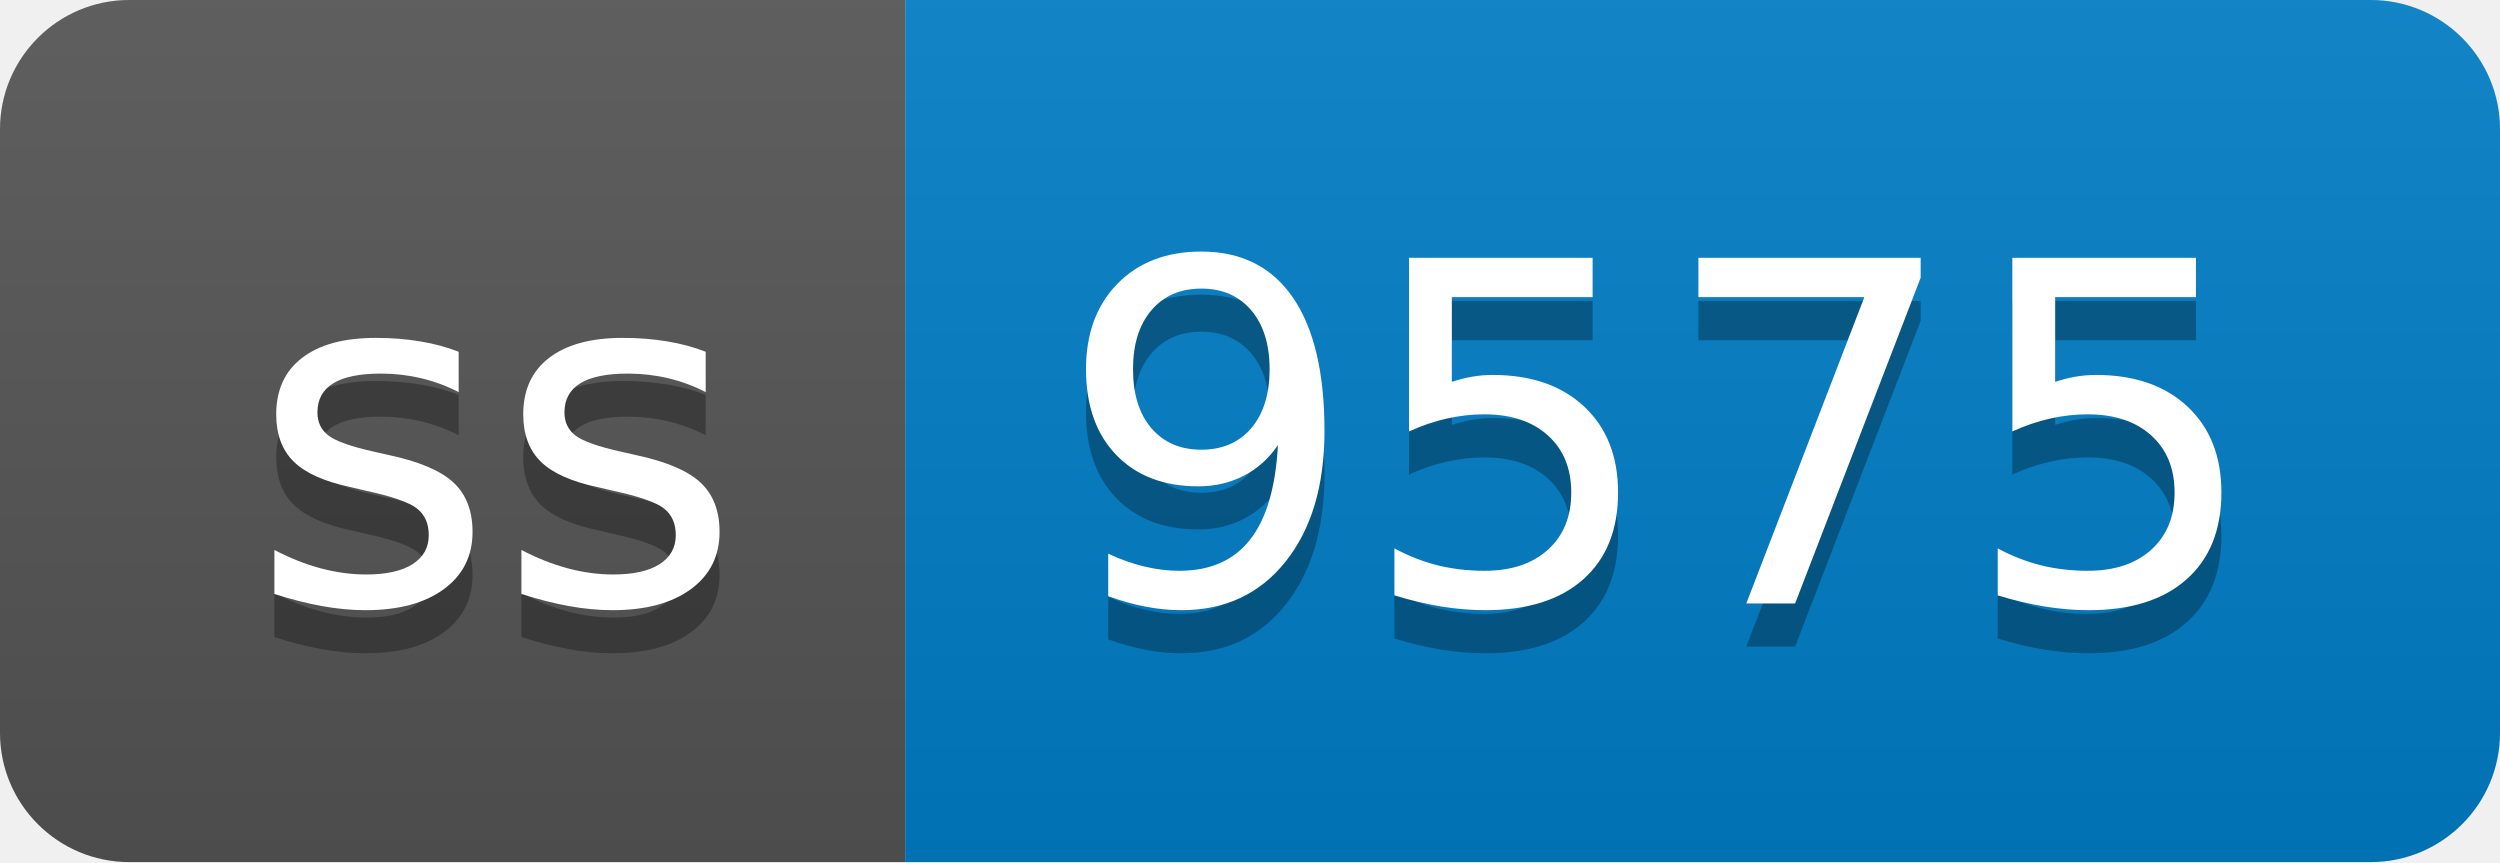
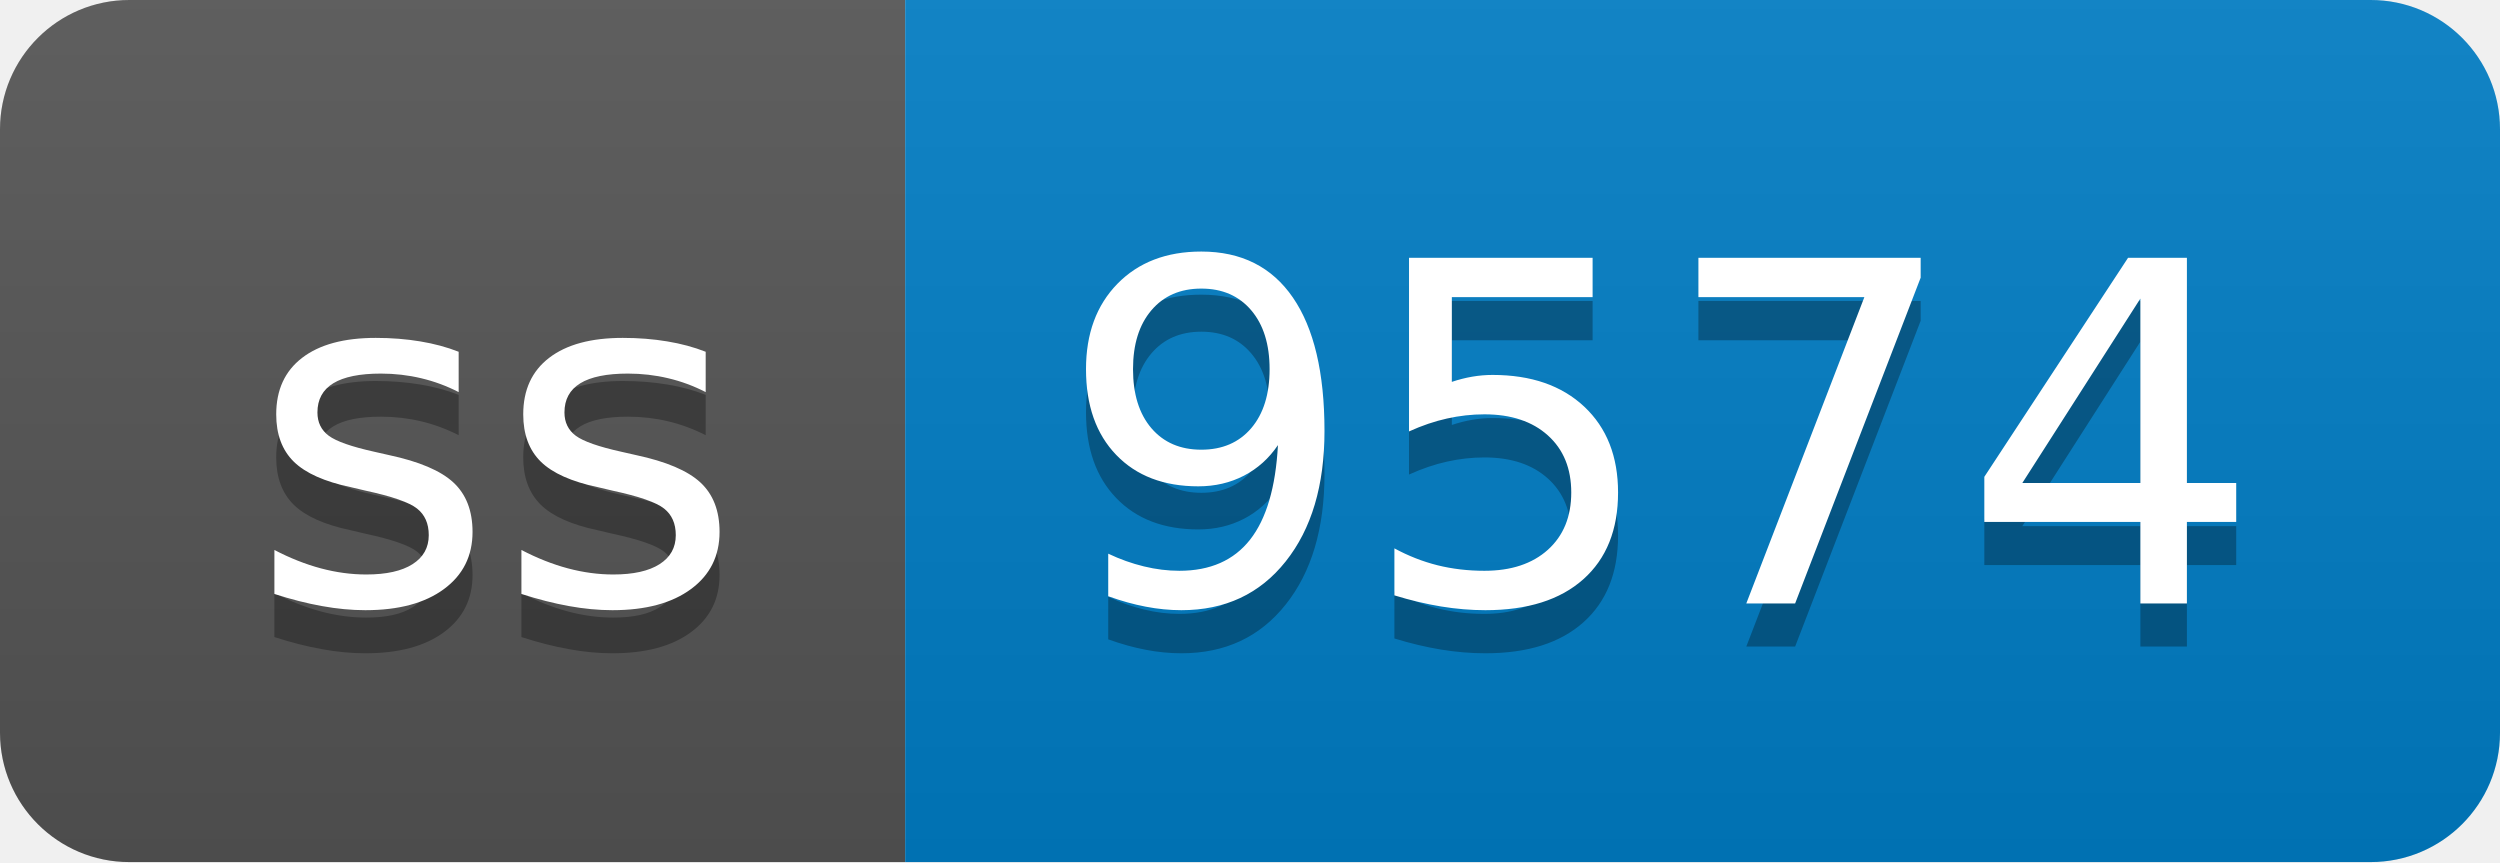
- <svg xmlns="http://www.w3.org/2000/svg" width="58" height="20" role="img" aria-label="ss: 9575">
+ <svg xmlns="http://www.w3.org/2000/svg" width="58" height="20" role="img" aria-label="ss: 9574">
  <linearGradient id="s" x2="0" y2="100%">
    <stop offset="0" stop-color="#bbb" stop-opacity=".1" />
    <stop offset="1" stop-opacity=".1" />
  </linearGradient>
  <clipPath id="r">
    <rect width="58" height="20" rx="3" fill="#fff" />
  </clipPath>
  <g clip-path="url(#r)">
    <rect width="21" height="20" fill="#555" />
    <rect x="21" width="37" height="20" fill="#007ec6" />
    <rect width="58" height="20" fill="url(#s)" />
  </g>
  <g fill="#fff" text-anchor="middle" font-family="Verdana,Geneva,DejaVu Sans,sans-serif" text-rendering="geometricPrecision" font-size="110">
    <text aria-hidden="true" x="115" y="150" fill="#010101" fill-opacity=".3" transform="scale(.1)" textLength="110">ss</text>
    <text x="115" y="140" transform="scale(.1)" fill="#fff" textLength="110">ss</text>
-     <text aria-hidden="true" x="385" y="150" fill="#010101" fill-opacity=".3" transform="scale(.1)" textLength="270">9575</text>
-     <text x="385" y="140" transform="scale(.1)" fill="#fff" textLength="270">9575</text>
+     <text aria-hidden="true" x="385" y="150" fill="#010101" fill-opacity=".3" transform="scale(.1)" textLength="270">9574</text>
+     <text x="385" y="140" transform="scale(.1)" fill="#fff" textLength="270">9574</text>
  </g>
</svg>
